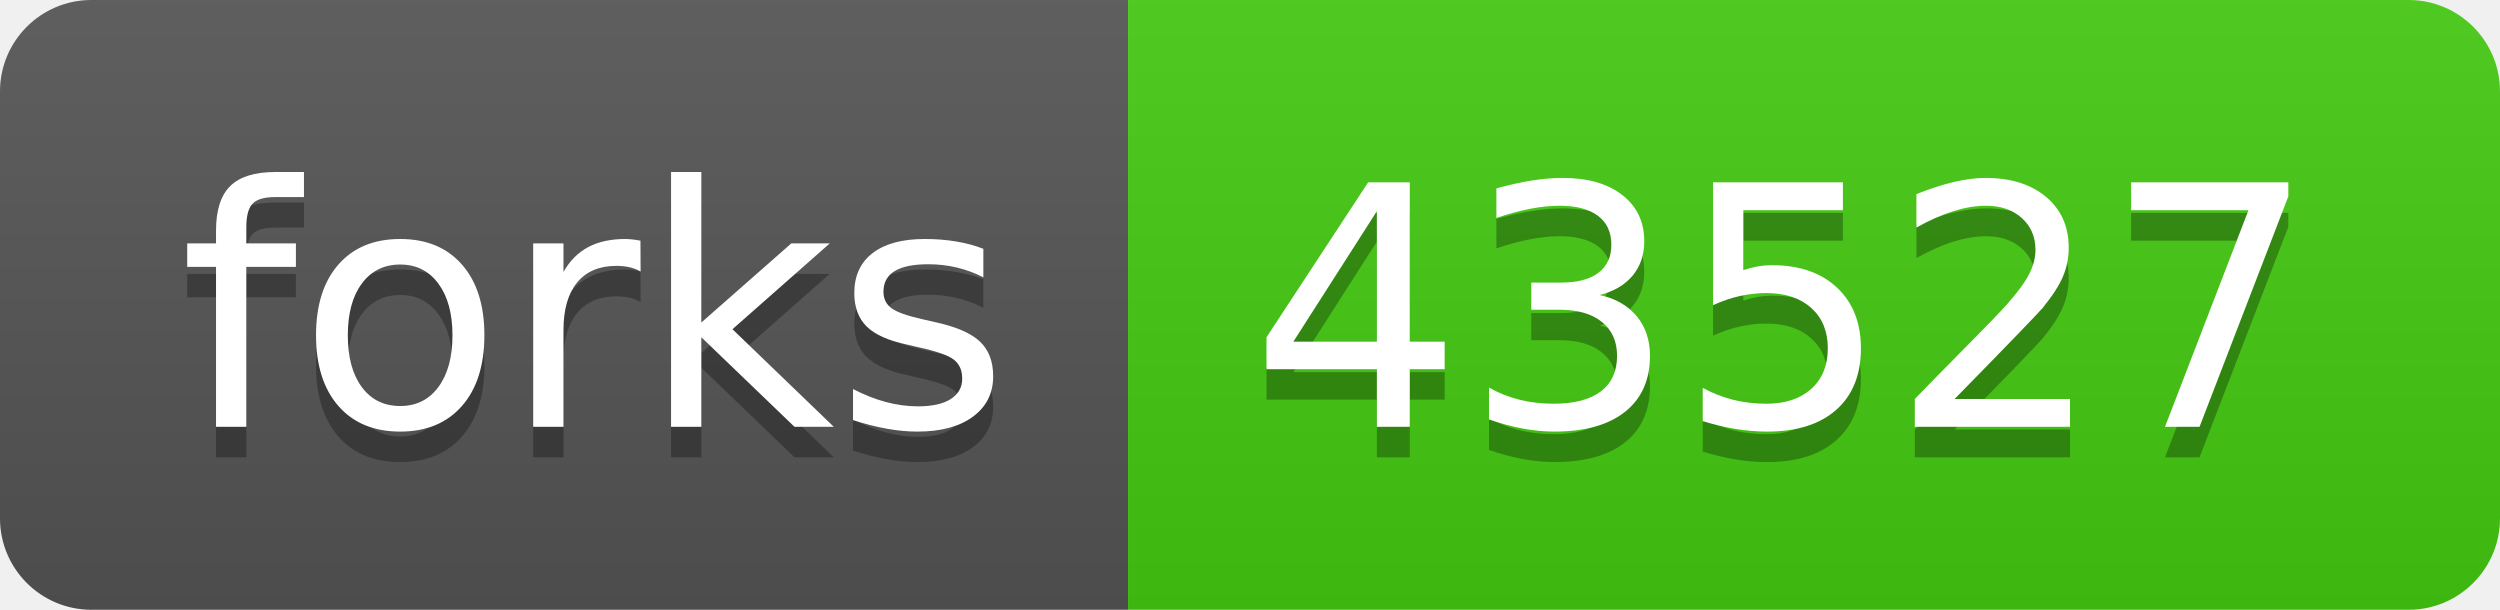
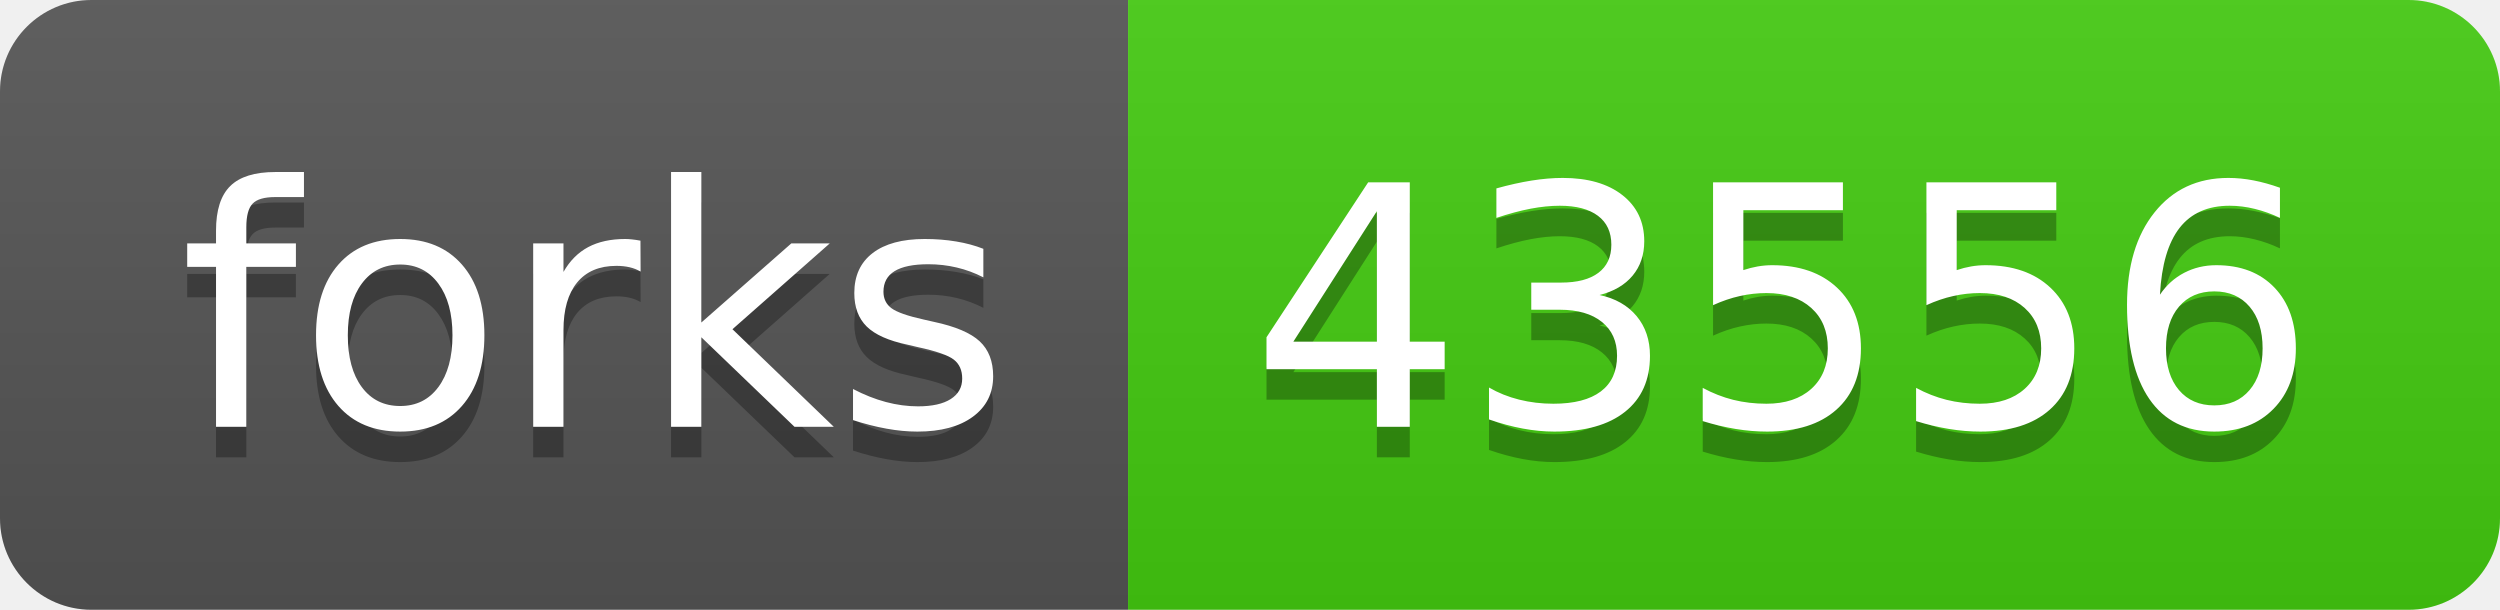
- <svg xmlns="http://www.w3.org/2000/svg" width="82" height="20" role="img" aria-label="forks: 43527">
+ <svg xmlns="http://www.w3.org/2000/svg" width="82" height="20" role="img" aria-label="forks: 43556">
  <linearGradient id="s" x2="0" y2="100%">
    <stop offset="0" stop-color="#bbb" stop-opacity=".1" />
    <stop offset="1" stop-opacity=".1" />
  </linearGradient>
  <clipPath id="r">
    <rect width="82" height="20" rx="3" fill="#fff" />
  </clipPath>
  <g clip-path="url(#r)">
    <rect width="37" height="20" fill="#555" />
    <rect x="37" width="45" height="20" fill="#4c1" />
    <rect width="82" height="20" fill="url(#s)" />
  </g>
  <g fill="#fff" text-anchor="middle" font-family="Verdana,Geneva,DejaVu Sans,sans-serif" text-rendering="geometricPrecision" font-size="110">
    <text aria-hidden="true" x="195" y="150" fill="#010101" fill-opacity=".3" transform="scale(.1)" textLength="270">forks</text>
    <text x="195" y="140" transform="scale(.1)" fill="#fff" textLength="270">forks</text>
-     <text aria-hidden="true" x="585" y="150" fill="#010101" fill-opacity=".3" transform="scale(.1)" textLength="350">43527</text>
-     <text x="585" y="140" transform="scale(.1)" fill="#fff" textLength="350">43527</text>
+     <text aria-hidden="true" x="585" y="150" fill="#010101" fill-opacity=".3" transform="scale(.1)" textLength="350">43556</text>
+     <text x="585" y="140" transform="scale(.1)" fill="#fff" textLength="350">43556</text>
  </g>
</svg>
